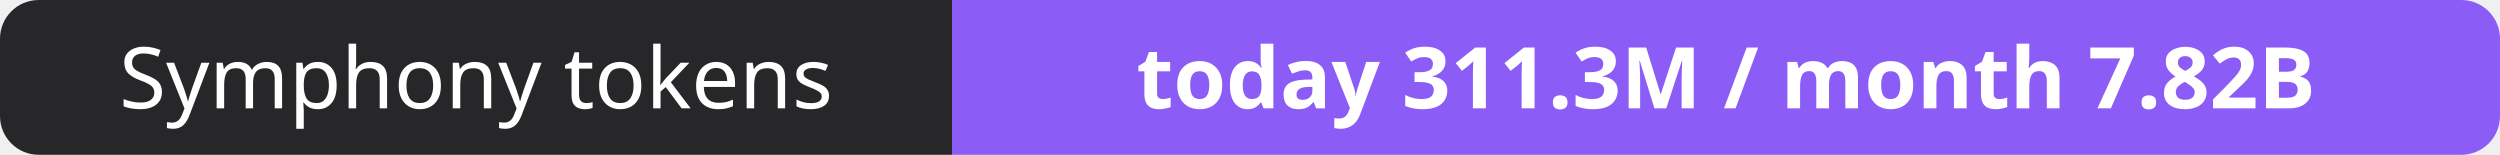
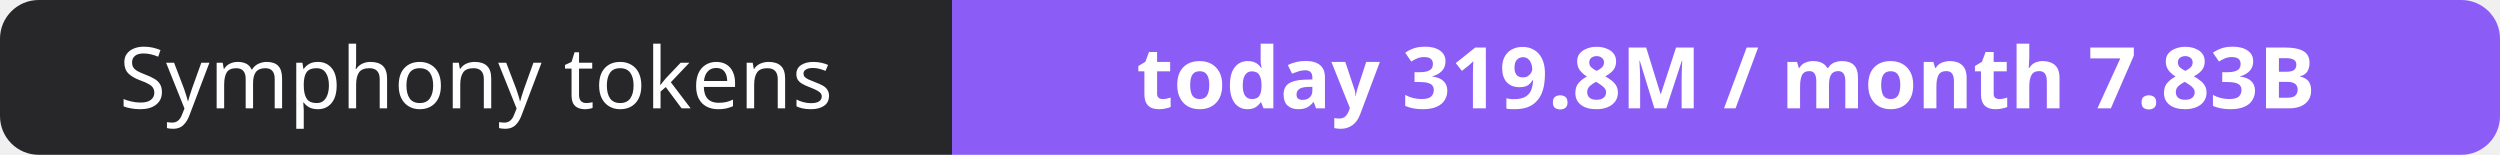
- <svg xmlns="http://www.w3.org/2000/svg" width="323" height="20" role="img" aria-label="Symphony tokens: today 311.3M / month 7.82B">
+ <svg xmlns="http://www.w3.org/2000/svg" width="323" height="20" role="img" aria-label="Symphony tokens: today 319.8M / month 7.83B">
  <clipPath id="r">
    <rect width="323" height="20" rx="5" fill="#fff" />
  </clipPath>
  <g clip-path="url(#r)">
    <rect width="123" height="20" fill="#27272a" />
    <rect x="123" width="200" height="20" fill="#8b5cf6" />
  </g>
  <g fill="#fff" text-anchor="middle" font-family="Verdana,Geneva,sans-serif" font-size="11">
    <text x="61.5" y="14">Symphony tokens</text>
-     <text x="223.0" y="14" font-weight="700">today 311.3M / month 7.82B</text>
+     <text x="223.0" y="14" font-weight="700">today 319.8M / month 7.83B</text>
  </g>
</svg>
